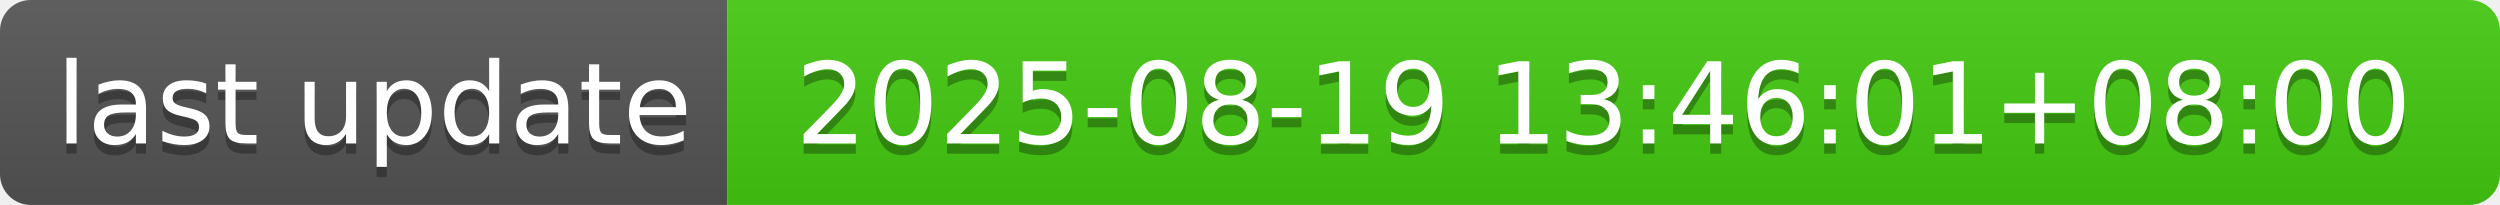
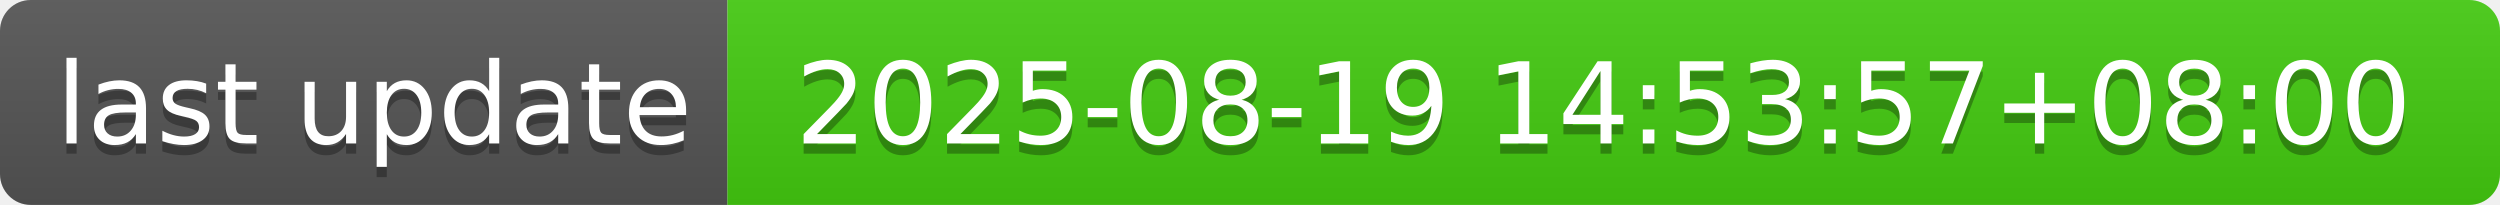
- <svg xmlns="http://www.w3.org/2000/svg" width="244" height="20" role="img" aria-label="last update: 2025-08-19 13:46:01+08:00">
+ <svg xmlns="http://www.w3.org/2000/svg" width="244" height="20" role="img" aria-label="last update: 2025-08-19 14:53:57+08:00">
  <linearGradient id="s" x2="0" y2="100%">
    <stop offset="0" stop-color="#bbb" stop-opacity=".1" />
    <stop offset="1" stop-opacity=".1" />
  </linearGradient>
  <clipPath id="r">
    <rect width="244" height="20" rx="3" fill="#fff" />
  </clipPath>
  <g clip-path="url(#r)">
    <rect width="71" height="20" fill="#555" />
    <rect x="71" width="173" height="20" fill="#4c1" />
    <rect width="244" height="20" fill="url(#s)" />
  </g>
  <g fill="#fff" text-anchor="middle" font-family="Verdana,Geneva,DejaVu Sans,sans-serif" text-rendering="geometricPrecision" font-size="110">
    <text aria-hidden="true" x="365" y="150" fill="#010101" fill-opacity=".3" transform="scale(.1)" textLength="610">last update</text>
    <text x="365" y="140" transform="scale(.1)" fill="#fff" textLength="610">last update</text>
-     <text aria-hidden="true" x="1565" y="150" fill="#010101" fill-opacity=".3" transform="scale(.1)" textLength="1630">2025-08-19 13:46:01+08:00</text>
-     <text x="1565" y="140" transform="scale(.1)" fill="#fff" textLength="1630">2025-08-19 13:46:01+08:00</text>
+     <text aria-hidden="true" x="1565" y="150" fill="#010101" fill-opacity=".3" transform="scale(.1)" textLength="1630">2025-08-19 14:53:57+08:00</text>
+     <text x="1565" y="140" transform="scale(.1)" fill="#fff" textLength="1630">2025-08-19 14:53:57+08:00</text>
  </g>
</svg>
